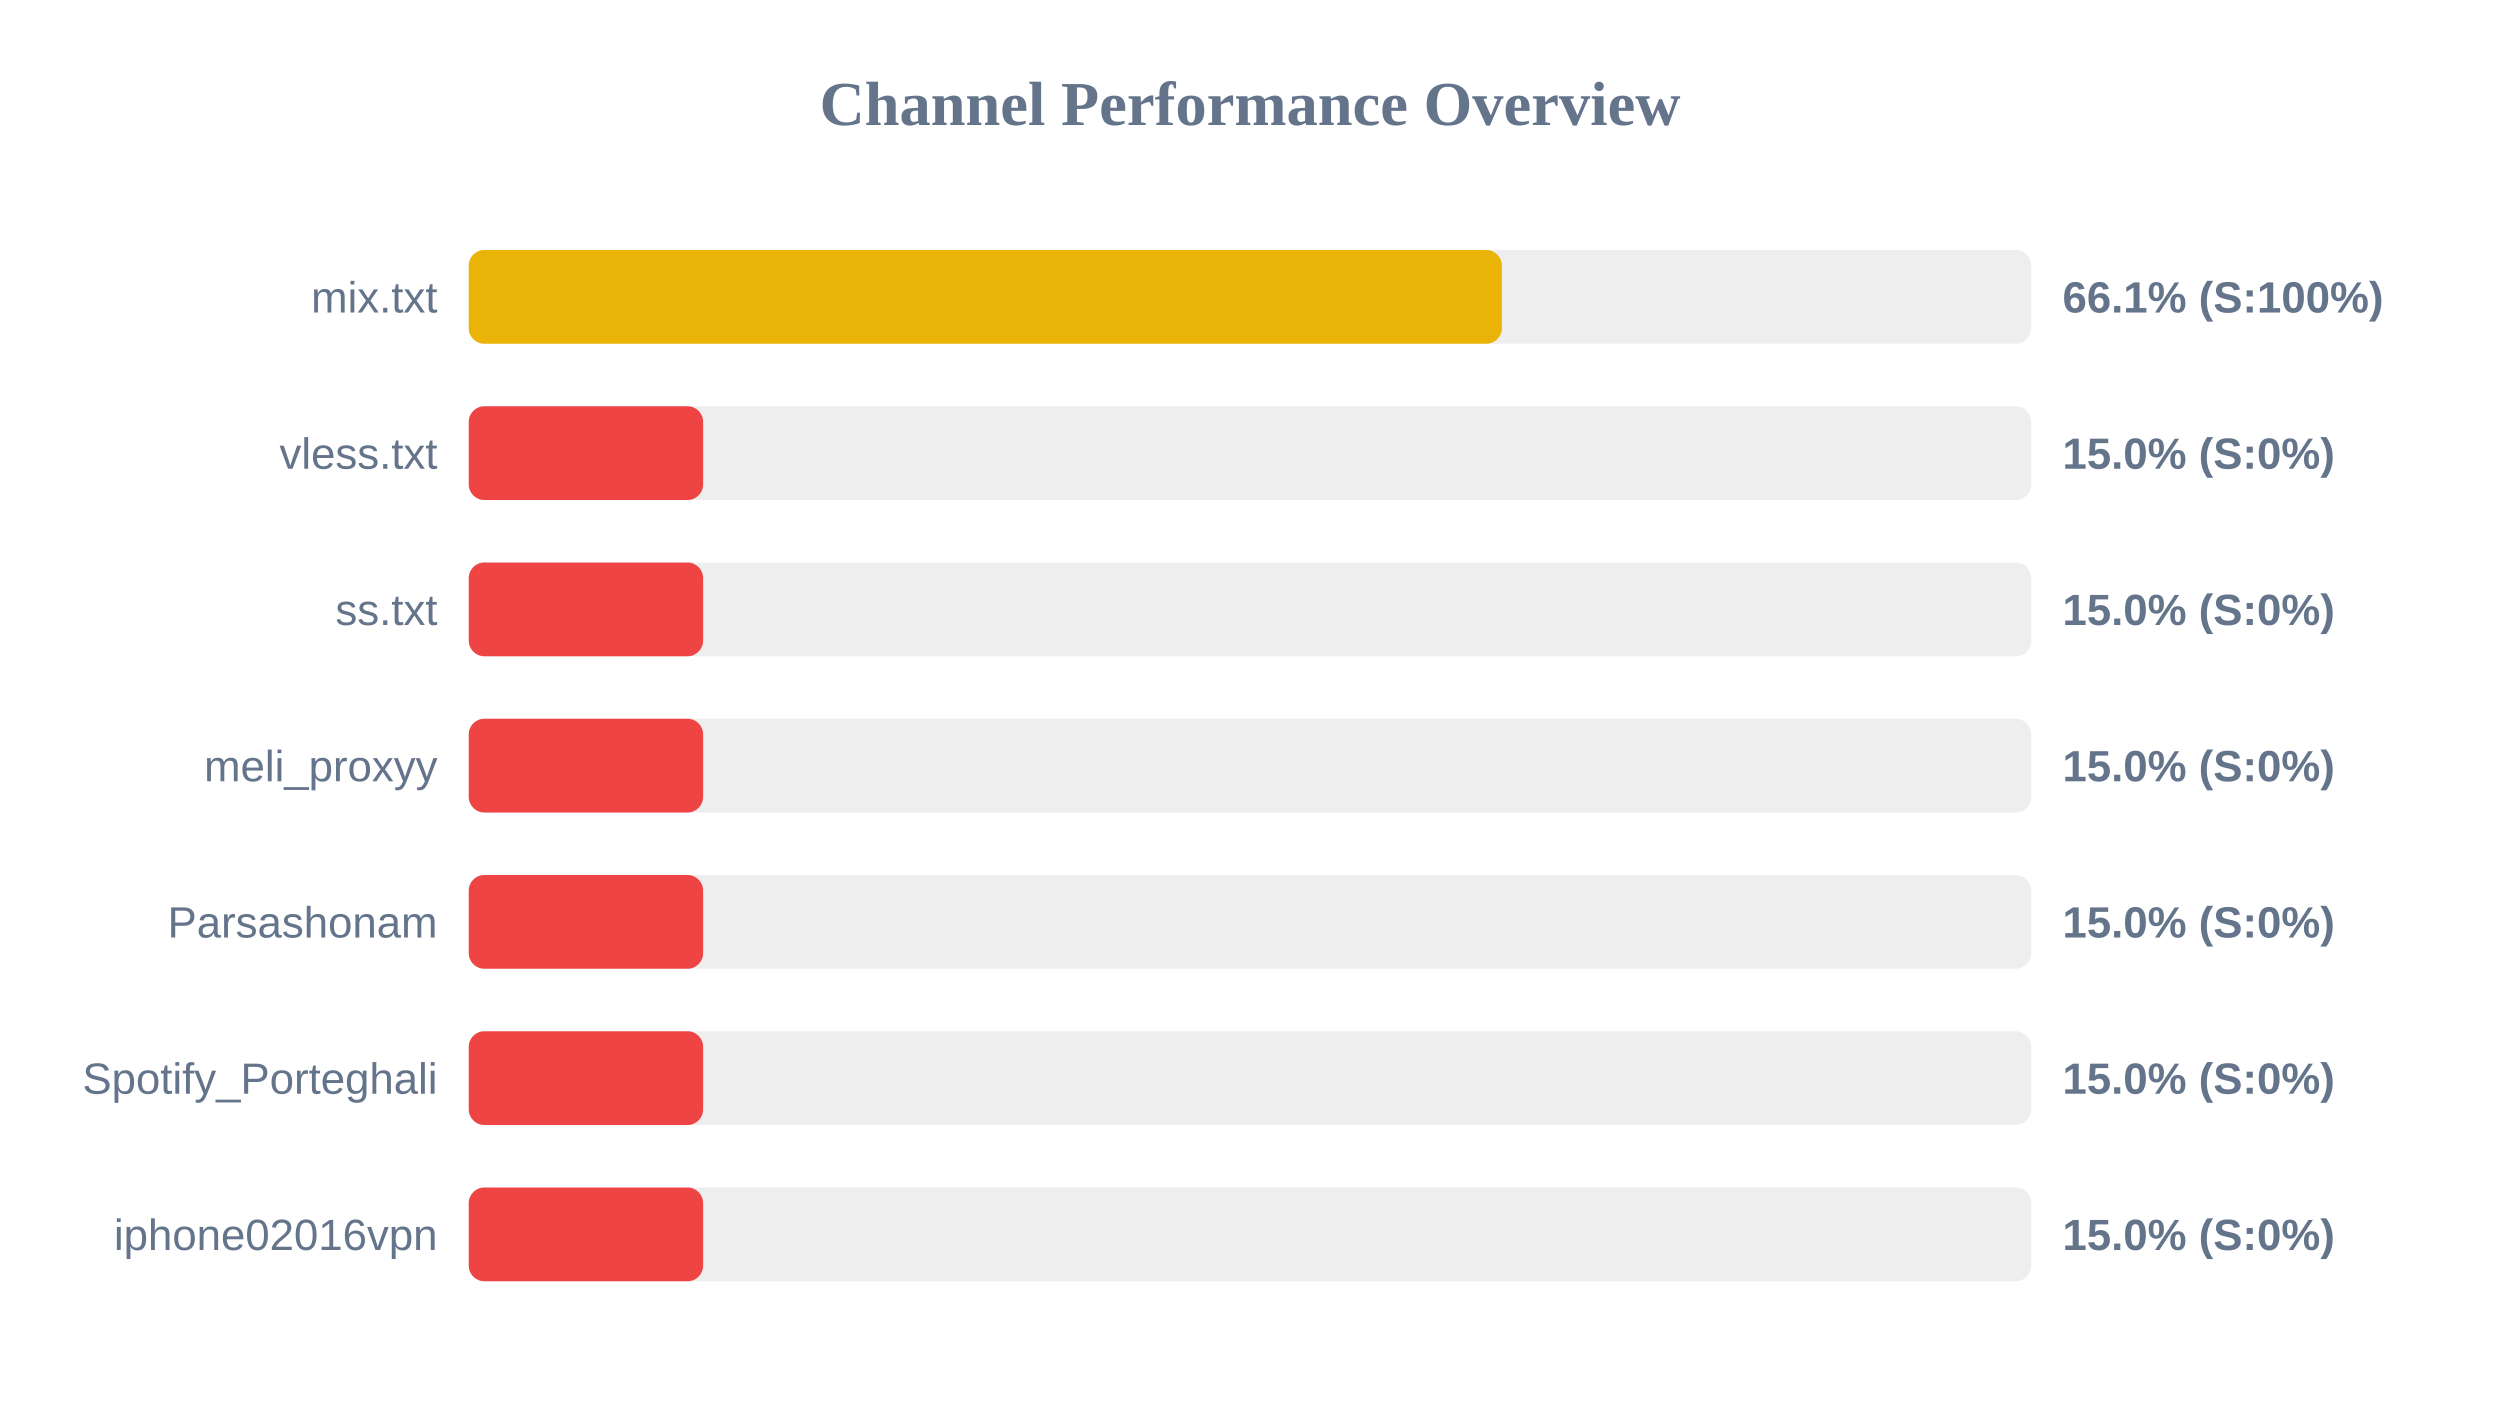
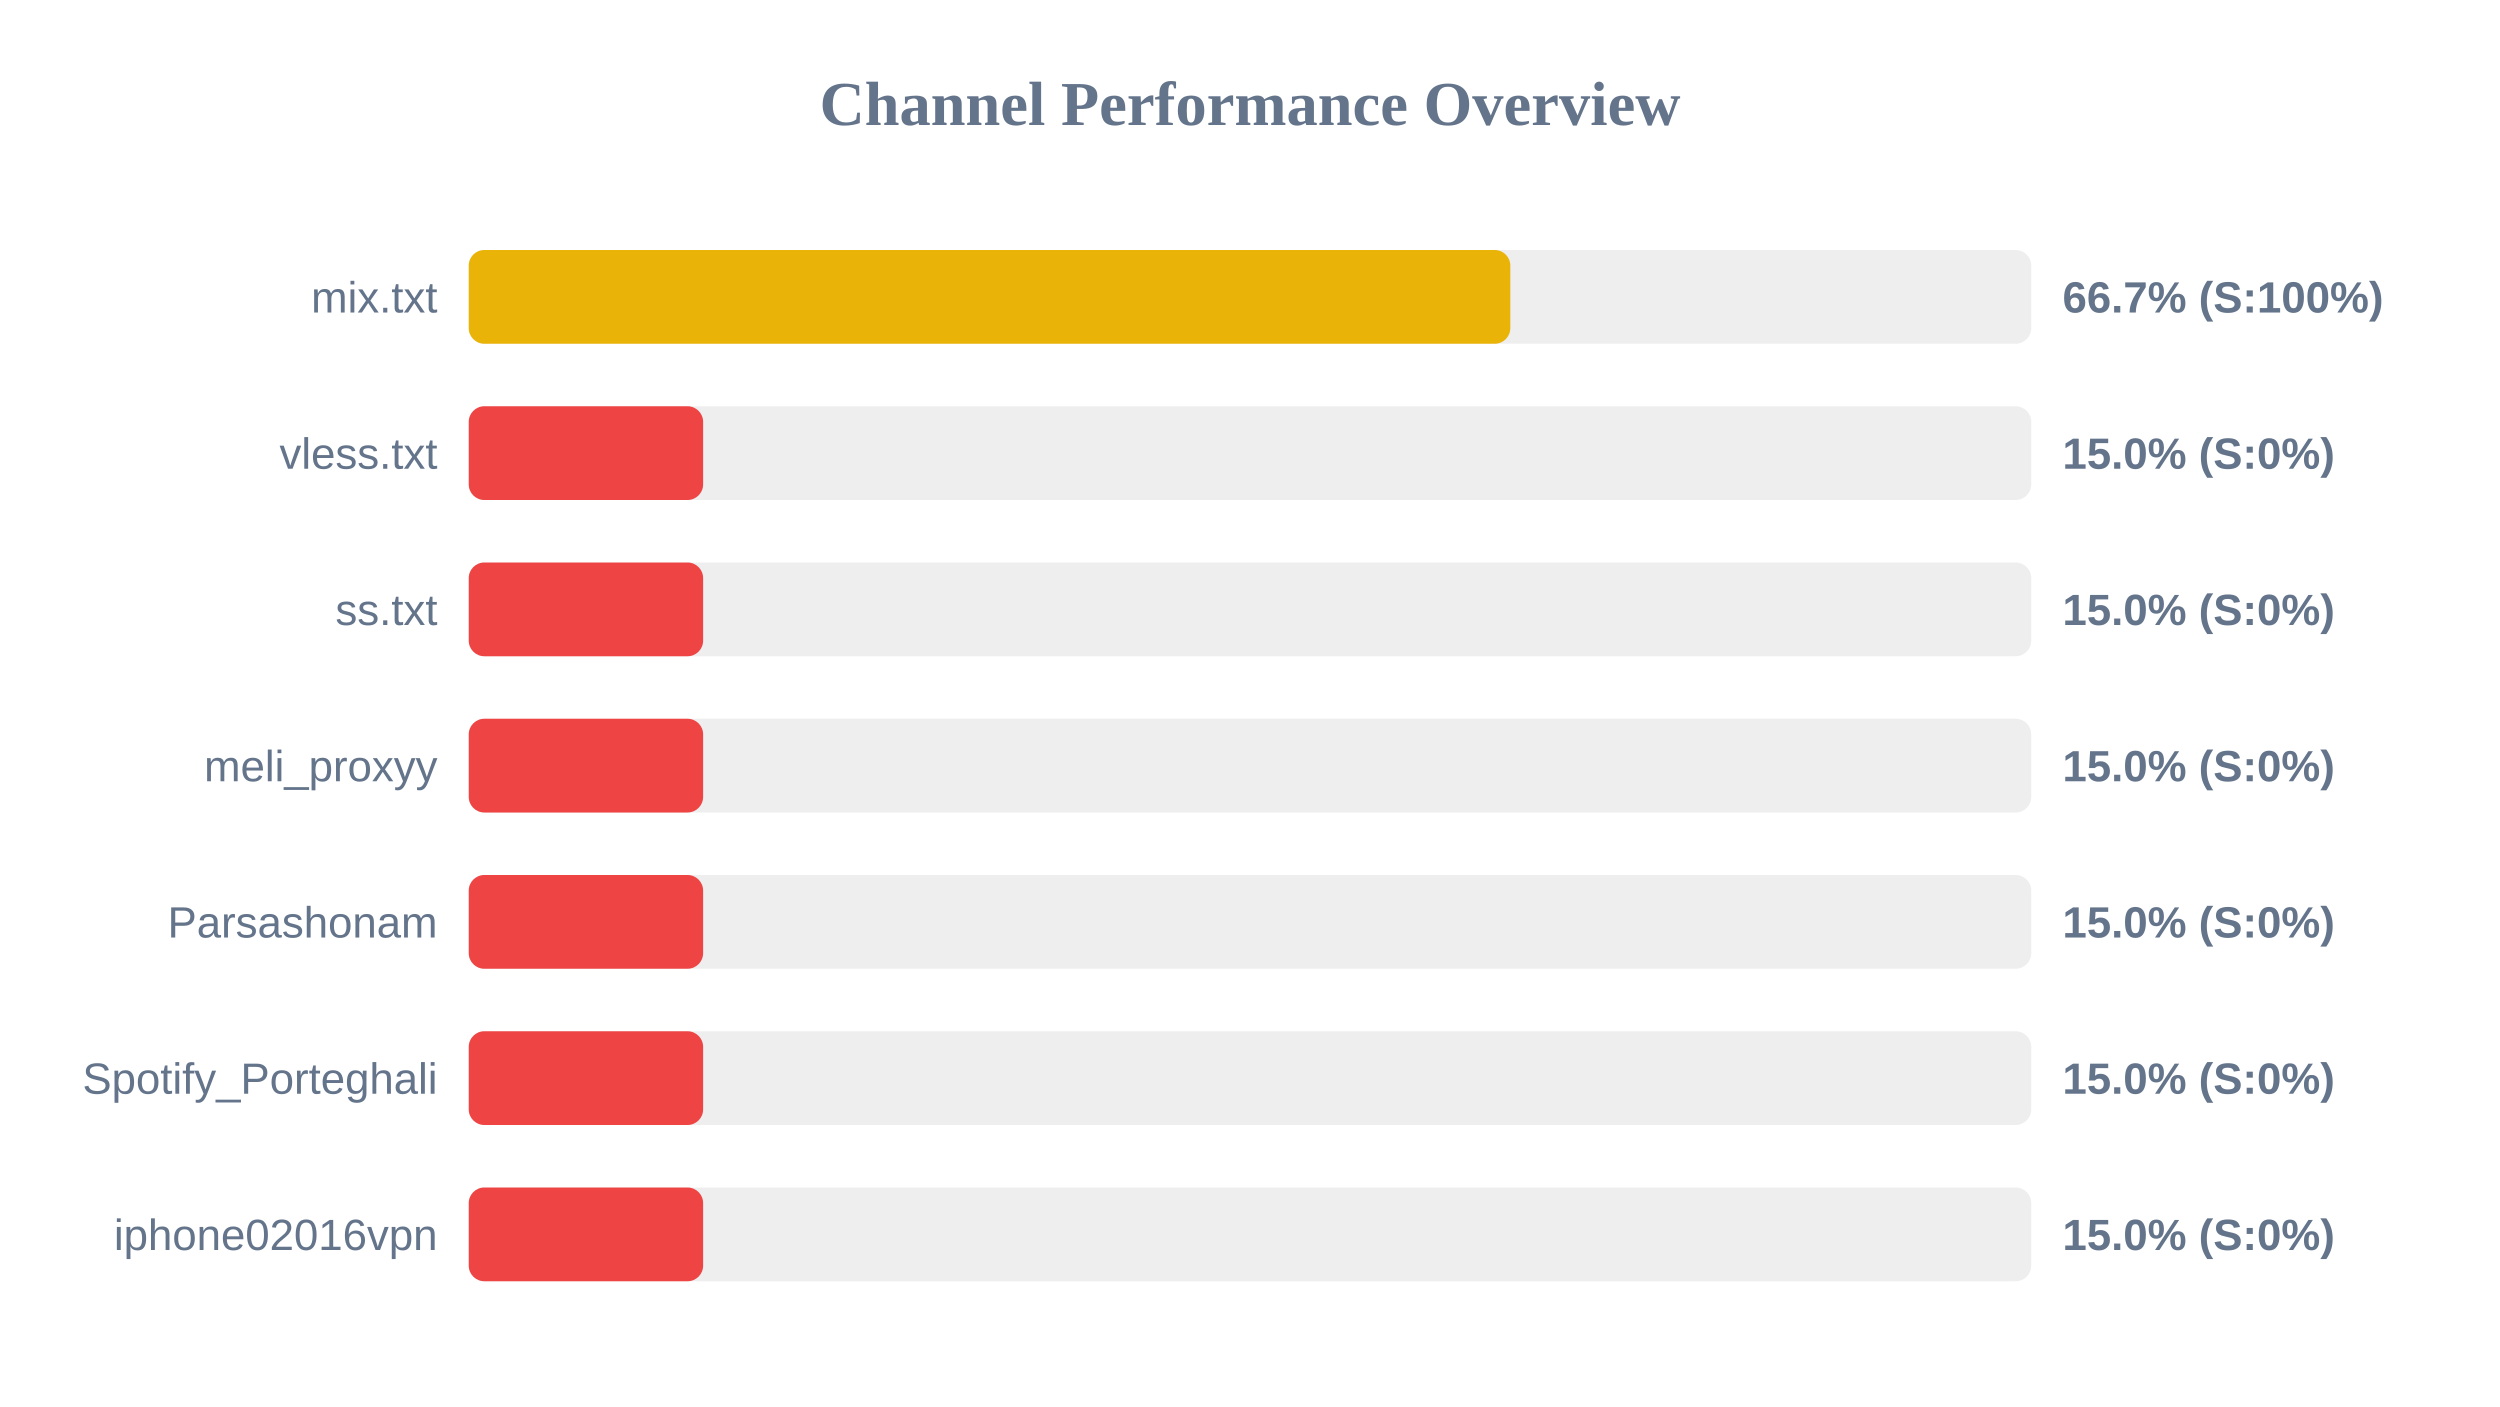
<svg xmlns="http://www.w3.org/2000/svg" width="800" height="450" version="1.1">
  <style>
        .row { font: 14px Arial; fill: #64748b; }
        .score { font: bold 14px Arial; fill: #64748b; }
    </style>
  <text x="400" y="40" text-anchor="middle" font-size="20px" font-weight="bold" fill="#64748b">Channel Performance Overview</text>
  <rect x="150" y="80" width="500" height="30" fill="#eee" rx="5" />
-   <rect x="150" y="80" width="330.6" height="30" fill="#eab308" rx="5" />
+   <rect x="150" y="80" width="333.3" height="30" fill="#eab308" rx="5" />
  <text x="140" y="100" text-anchor="end" class="row">mix.txt</text>
-   <text x="660" y="100" text-anchor="start" class="score">66.1% (S:100%)</text>
+   <text x="660" y="100" text-anchor="start" class="score">66.7% (S:100%)</text>
  <rect x="150" y="130" width="500" height="30" fill="#eee" rx="5" />
  <rect x="150" y="130" width="75.0" height="30" fill="#ef4444" rx="5" />
  <text x="140" y="150" text-anchor="end" class="row">vless.txt</text>
  <text x="660" y="150" text-anchor="start" class="score">15.0% (S:0%)</text>
  <rect x="150" y="180" width="500" height="30" fill="#eee" rx="5" />
  <rect x="150" y="180" width="75.0" height="30" fill="#ef4444" rx="5" />
  <text x="140" y="200" text-anchor="end" class="row">ss.txt</text>
  <text x="660" y="200" text-anchor="start" class="score">15.0% (S:0%)</text>
  <rect x="150" y="230" width="500" height="30" fill="#eee" rx="5" />
  <rect x="150" y="230" width="75.0" height="30" fill="#ef4444" rx="5" />
  <text x="140" y="250" text-anchor="end" class="row">meli_proxyy</text>
  <text x="660" y="250" text-anchor="start" class="score">15.0% (S:0%)</text>
  <rect x="150" y="280" width="500" height="30" fill="#eee" rx="5" />
  <rect x="150" y="280" width="75.0" height="30" fill="#ef4444" rx="5" />
  <text x="140" y="300" text-anchor="end" class="row">Parsashonam</text>
  <text x="660" y="300" text-anchor="start" class="score">15.0% (S:0%)</text>
  <rect x="150" y="330" width="500" height="30" fill="#eee" rx="5" />
  <rect x="150" y="330" width="75.0" height="30" fill="#ef4444" rx="5" />
  <text x="140" y="350" text-anchor="end" class="row">Spotify_Porteghali</text>
  <text x="660" y="350" text-anchor="start" class="score">15.0% (S:0%)</text>
  <rect x="150" y="380" width="500" height="30" fill="#eee" rx="5" />
  <rect x="150" y="380" width="75.0" height="30" fill="#ef4444" rx="5" />
  <text x="140" y="400" text-anchor="end" class="row">iphone02016vpn</text>
  <text x="660" y="400" text-anchor="start" class="score">15.0% (S:0%)</text>
</svg>
